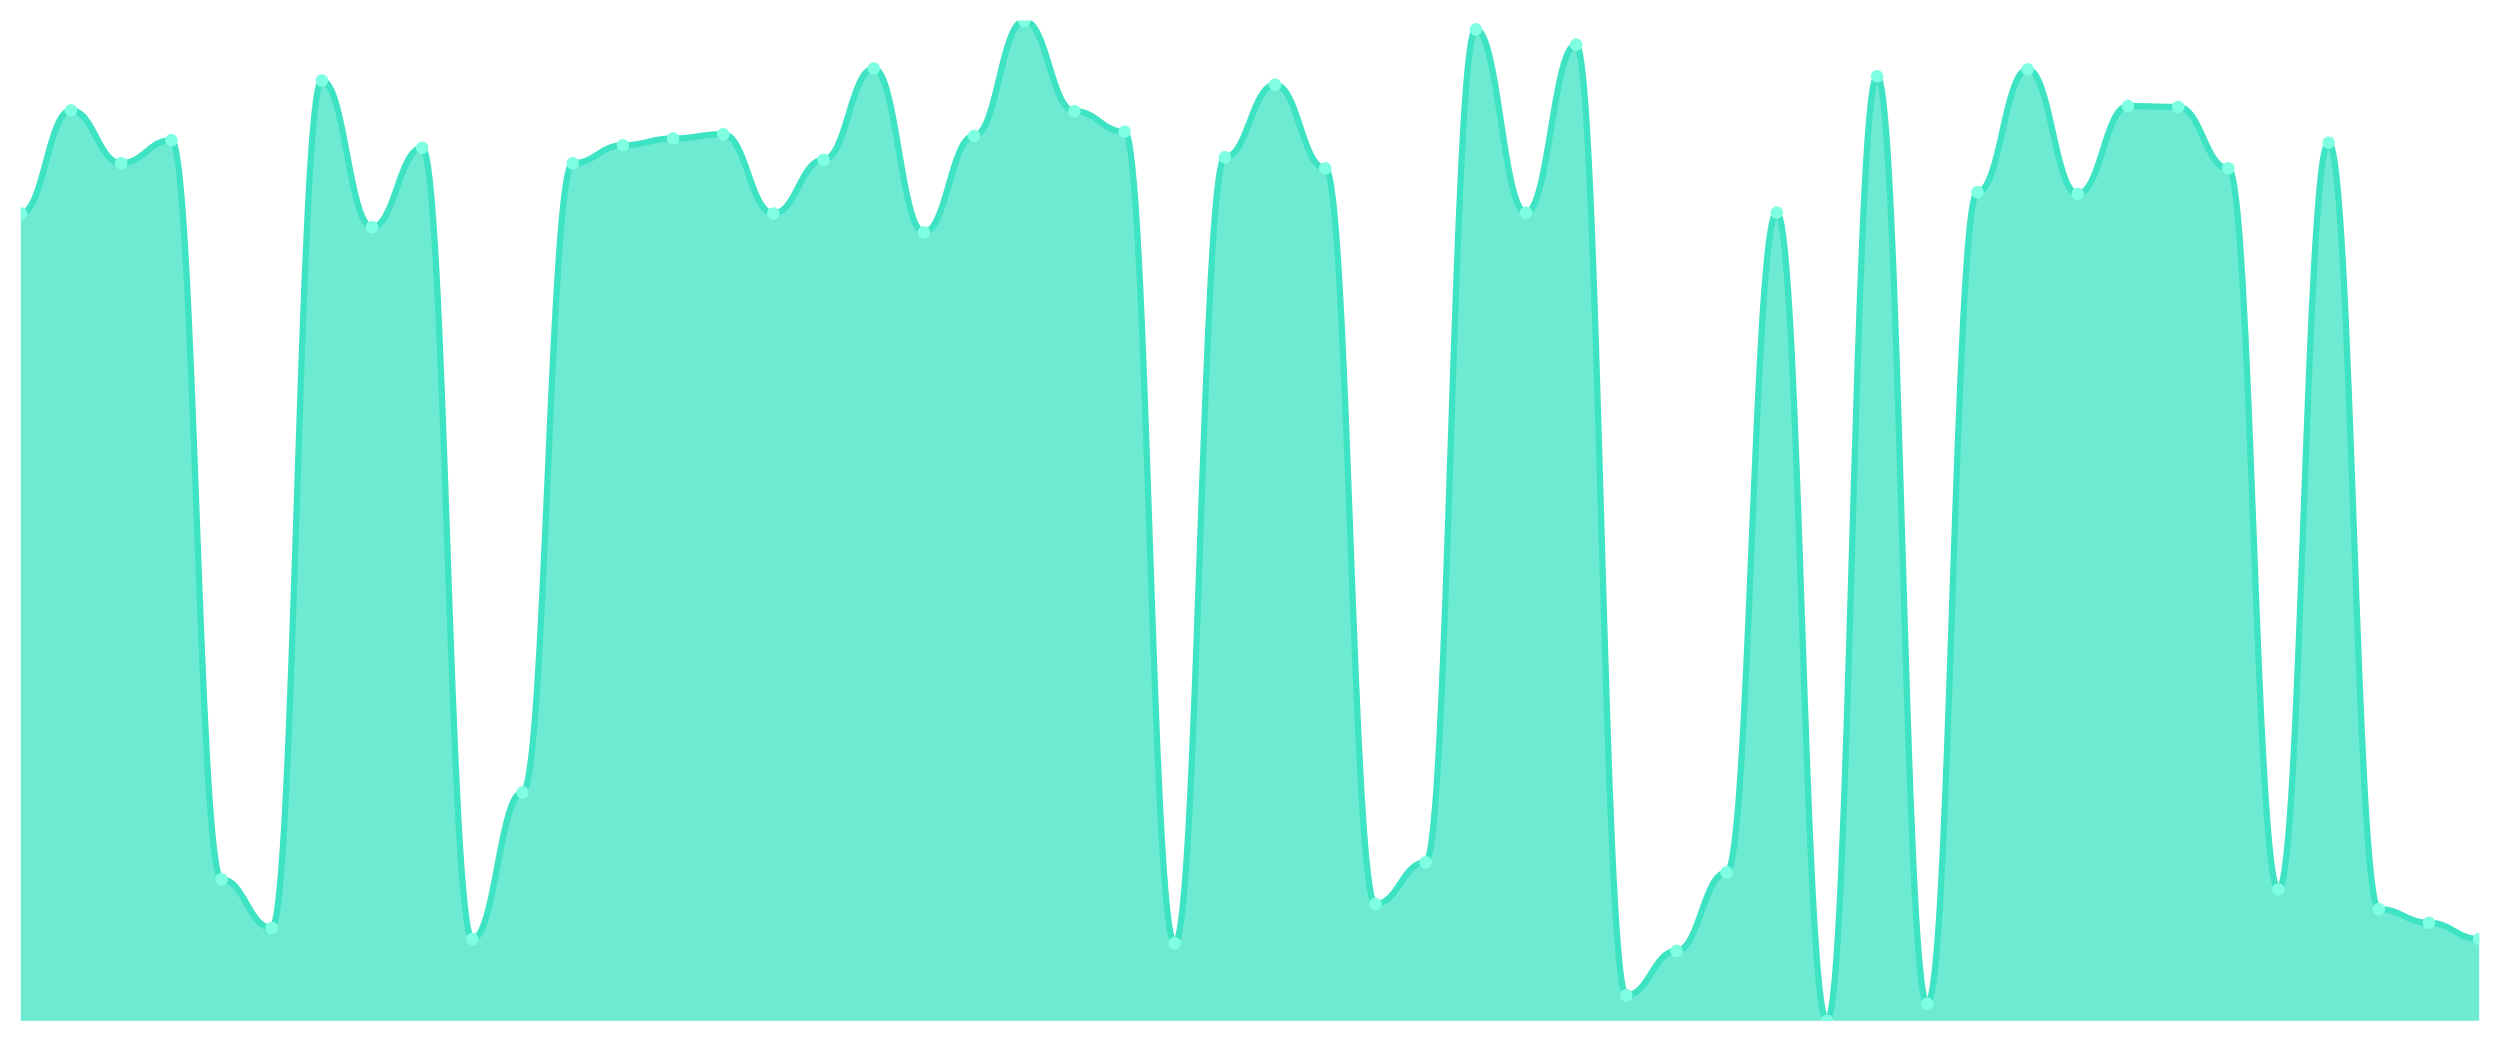
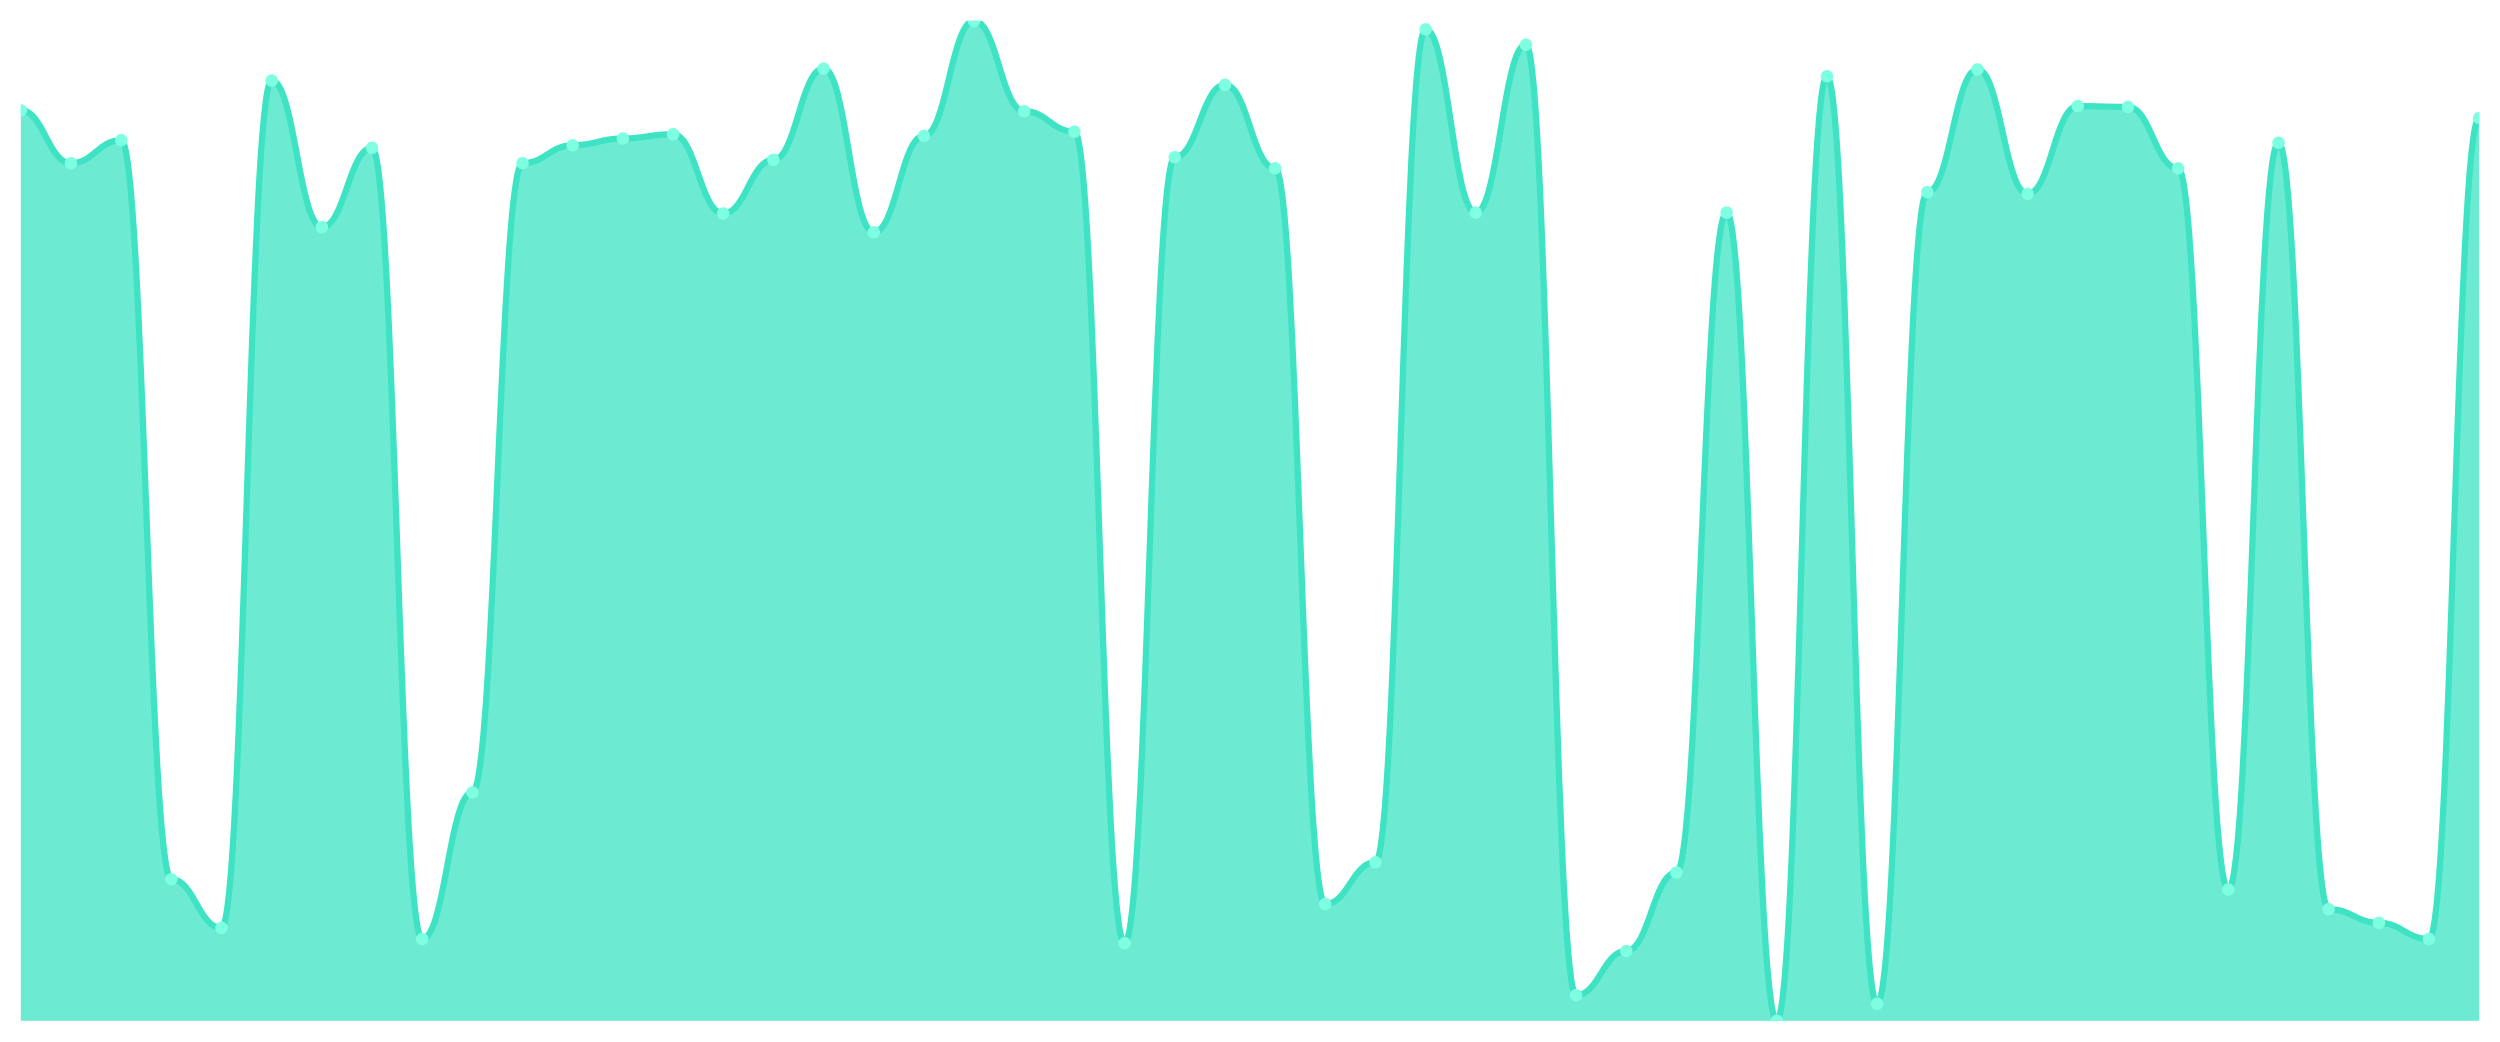
<svg xmlns="http://www.w3.org/2000/svg" viewBox="0 0 1200 500" width="1200" height="500">
  <defs>
    <clipPath id="c">
      <rect x="10" y="10" width="1180" height="480" />
    </clipPath>
  </defs>
  <rect width="1200" height="500" fill="none" />
  <g clip-path="url(#c)">
-     <path d="M 10,490 L 10,102.481 C 20.837,102.481 23.245,52.967 34.082,52.967 C 44.918,52.967 47.327,78.338 58.163,78.338 C 69,78.338 71.408,67.289 82.245,67.289 C 93.082,67.289 95.49,422.072 106.327,422.072 C 117.163,422.072 119.571,445.396 130.408,445.396 C 141.245,445.396 143.653,38.645 154.49,38.645 C 165.327,38.645 167.735,109.028 178.571,109.028 C 189.408,109.028 191.816,70.972 202.653,70.972 C 213.49,70.972 215.898,450.716 226.735,450.716 C 237.571,450.716 239.98,380.332 250.816,380.332 C 261.653,380.332 264.061,78.338 274.898,78.338 C 285.735,78.338 288.143,69.744 298.98,69.744 C 309.816,69.744 312.224,66.471 323.061,66.471 C 333.898,66.471 336.306,64.425 347.143,64.425 C 357.98,64.425 360.388,102.481 371.224,102.481 C 382.061,102.481 384.469,76.701 395.306,76.701 C 406.143,76.701 408.551,32.916 419.388,32.916 C 430.224,32.916 432.633,111.483 443.469,111.483 C 454.306,111.483 456.714,65.243 467.551,65.243 C 478.388,65.243 480.796,10 491.633,10 C 502.469,10 504.878,53.376 515.714,53.376 C 526.551,53.376 528.959,63.197 539.796,63.197 C 550.633,63.197 553.041,452.762 563.878,452.762 C 574.714,452.762 577.122,75.473 587.959,75.473 C 598.796,75.473 601.204,40.691 612.041,40.691 C 622.878,40.691 625.286,80.793 636.122,80.793 C 646.959,80.793 649.367,433.939 660.204,433.939 C 671.041,433.939 673.449,413.887 684.286,413.887 C 695.122,413.887 697.531,14.092 708.367,14.092 C 719.204,14.092 721.612,102.072 732.449,102.072 C 743.286,102.072 745.694,21.458 756.531,21.458 C 767.367,21.458 769.776,477.724 780.612,477.724 C 791.449,477.724 793.857,456.445 804.694,456.445 C 815.531,456.445 817.939,418.798 828.776,418.798 C 839.612,418.798 842.02,102.072 852.857,102.072 C 863.694,102.072 866.102,490 876.939,490 C 887.776,490 890.184,36.598 901.02,36.598 C 911.857,36.598 914.265,481.816 925.102,481.816 C 935.939,481.816 938.347,92.251 949.184,92.251 C 960.02,92.251 962.429,33.325 973.265,33.325 C 984.102,33.325 986.51,93.069 997.347,93.069 C 1008.184,93.069 1010.592,50.921 1021.429,50.921 C 1032.265,50.921 1034.673,51.33 1045.51,51.33 C 1056.347,51.33 1058.755,80.793 1069.592,80.793 C 1080.429,80.793 1082.837,426.982 1093.673,426.982 C 1104.51,426.982 1106.918,68.517 1117.755,68.517 C 1128.592,68.517 1131,436.394 1141.837,436.394 C 1152.673,436.394 1155.082,442.941 1165.918,442.941 C 1176.755,442.941 1179.163,450.716 1190,450.716 L 1190,490 Z" fill="rgba(61,227,195,0.75)" />
-     <path d="M 10,102.481 C 20.837,102.481 23.245,52.967 34.082,52.967 C 44.918,52.967 47.327,78.338 58.163,78.338 C 69,78.338 71.408,67.289 82.245,67.289 C 93.082,67.289 95.49,422.072 106.327,422.072 C 117.163,422.072 119.571,445.396 130.408,445.396 C 141.245,445.396 143.653,38.645 154.49,38.645 C 165.327,38.645 167.735,109.028 178.571,109.028 C 189.408,109.028 191.816,70.972 202.653,70.972 C 213.49,70.972 215.898,450.716 226.735,450.716 C 237.571,450.716 239.98,380.332 250.816,380.332 C 261.653,380.332 264.061,78.338 274.898,78.338 C 285.735,78.338 288.143,69.744 298.98,69.744 C 309.816,69.744 312.224,66.471 323.061,66.471 C 333.898,66.471 336.306,64.425 347.143,64.425 C 357.98,64.425 360.388,102.481 371.224,102.481 C 382.061,102.481 384.469,76.701 395.306,76.701 C 406.143,76.701 408.551,32.916 419.388,32.916 C 430.224,32.916 432.633,111.483 443.469,111.483 C 454.306,111.483 456.714,65.243 467.551,65.243 C 478.388,65.243 480.796,10 491.633,10 C 502.469,10 504.878,53.376 515.714,53.376 C 526.551,53.376 528.959,63.197 539.796,63.197 C 550.633,63.197 553.041,452.762 563.878,452.762 C 574.714,452.762 577.122,75.473 587.959,75.473 C 598.796,75.473 601.204,40.691 612.041,40.691 C 622.878,40.691 625.286,80.793 636.122,80.793 C 646.959,80.793 649.367,433.939 660.204,433.939 C 671.041,433.939 673.449,413.887 684.286,413.887 C 695.122,413.887 697.531,14.092 708.367,14.092 C 719.204,14.092 721.612,102.072 732.449,102.072 C 743.286,102.072 745.694,21.458 756.531,21.458 C 767.367,21.458 769.776,477.724 780.612,477.724 C 791.449,477.724 793.857,456.445 804.694,456.445 C 815.531,456.445 817.939,418.798 828.776,418.798 C 839.612,418.798 842.02,102.072 852.857,102.072 C 863.694,102.072 866.102,490 876.939,490 C 887.776,490 890.184,36.598 901.02,36.598 C 911.857,36.598 914.265,481.816 925.102,481.816 C 935.939,481.816 938.347,92.251 949.184,92.251 C 960.02,92.251 962.429,33.325 973.265,33.325 C 984.102,33.325 986.51,93.069 997.347,93.069 C 1008.184,93.069 1010.592,50.921 1021.429,50.921 C 1032.265,50.921 1034.673,51.33 1045.51,51.33 C 1056.347,51.33 1058.755,80.793 1069.592,80.793 C 1080.429,80.793 1082.837,426.982 1093.673,426.982 C 1104.51,426.982 1106.918,68.517 1117.755,68.517 C 1128.592,68.517 1131,436.394 1141.837,436.394 C 1152.673,436.394 1155.082,442.941 1165.918,442.941 C 1176.755,442.941 1179.163,450.716 1190,450.716" fill="none" stroke="#3de3c3" stroke-width="3" stroke-linecap="round" stroke-linejoin="round" />
-     <circle cx="10" cy="102.481" r="3" fill="#7fffe1" />
-     <circle cx="34.082" cy="52.967" r="3" fill="#7fffe1" />
-     <circle cx="58.163" cy="78.338" r="3" fill="#7fffe1" />
-     <circle cx="82.245" cy="67.289" r="3" fill="#7fffe1" />
-     <circle cx="106.327" cy="422.072" r="3" fill="#7fffe1" />
-     <circle cx="130.408" cy="445.396" r="3" fill="#7fffe1" />
-     <circle cx="154.49" cy="38.645" r="3" fill="#7fffe1" />
-     <circle cx="178.571" cy="109.028" r="3" fill="#7fffe1" />
-     <circle cx="202.653" cy="70.972" r="3" fill="#7fffe1" />
-     <circle cx="226.735" cy="450.716" r="3" fill="#7fffe1" />
-     <circle cx="250.816" cy="380.332" r="3" fill="#7fffe1" />
-     <circle cx="274.898" cy="78.338" r="3" fill="#7fffe1" />
-     <circle cx="298.98" cy="69.744" r="3" fill="#7fffe1" />
-     <circle cx="323.061" cy="66.471" r="3" fill="#7fffe1" />
-     <circle cx="347.143" cy="64.425" r="3" fill="#7fffe1" />
-     <circle cx="371.224" cy="102.481" r="3" fill="#7fffe1" />
-     <circle cx="395.306" cy="76.701" r="3" fill="#7fffe1" />
-     <circle cx="419.388" cy="32.916" r="3" fill="#7fffe1" />
-     <circle cx="443.469" cy="111.483" r="3" fill="#7fffe1" />
-     <circle cx="467.551" cy="65.243" r="3" fill="#7fffe1" />
-     <circle cx="491.633" cy="10" r="3" fill="#7fffe1" />
-     <circle cx="515.714" cy="53.376" r="3" fill="#7fffe1" />
-     <circle cx="539.796" cy="63.197" r="3" fill="#7fffe1" />
-     <circle cx="563.878" cy="452.762" r="3" fill="#7fffe1" />
-     <circle cx="587.959" cy="75.473" r="3" fill="#7fffe1" />
-     <circle cx="612.041" cy="40.691" r="3" fill="#7fffe1" />
-     <circle cx="636.122" cy="80.793" r="3" fill="#7fffe1" />
-     <circle cx="660.204" cy="433.939" r="3" fill="#7fffe1" />
-     <circle cx="684.286" cy="413.887" r="3" fill="#7fffe1" />
-     <circle cx="708.367" cy="14.092" r="3" fill="#7fffe1" />
-     <circle cx="732.449" cy="102.072" r="3" fill="#7fffe1" />
-     <circle cx="756.531" cy="21.458" r="3" fill="#7fffe1" />
-     <circle cx="780.612" cy="477.724" r="3" fill="#7fffe1" />
-     <circle cx="804.694" cy="456.445" r="3" fill="#7fffe1" />
-     <circle cx="828.776" cy="418.798" r="3" fill="#7fffe1" />
-     <circle cx="852.857" cy="102.072" r="3" fill="#7fffe1" />
-     <circle cx="876.939" cy="490" r="3" fill="#7fffe1" />
-     <circle cx="901.02" cy="36.598" r="3" fill="#7fffe1" />
-     <circle cx="925.102" cy="481.816" r="3" fill="#7fffe1" />
-     <circle cx="949.184" cy="92.251" r="3" fill="#7fffe1" />
-     <circle cx="973.265" cy="33.325" r="3" fill="#7fffe1" />
-     <circle cx="997.347" cy="93.069" r="3" fill="#7fffe1" />
-     <circle cx="1021.429" cy="50.921" r="3" fill="#7fffe1" />
-     <circle cx="1045.51" cy="51.33" r="3" fill="#7fffe1" />
-     <circle cx="1069.592" cy="80.793" r="3" fill="#7fffe1" />
-     <circle cx="1093.673" cy="426.982" r="3" fill="#7fffe1" />
-     <circle cx="1117.755" cy="68.517" r="3" fill="#7fffe1" />
-     <circle cx="1141.837" cy="436.394" r="3" fill="#7fffe1" />
-     <circle cx="1165.918" cy="442.941" r="3" fill="#7fffe1" />
-     <circle cx="1190" cy="450.716" r="3" fill="#7fffe1" />
+     <path d="M 10,490 L 10,52.967 C 20.837,52.967 23.245,78.338 34.082,78.338 C 44.918,78.338 47.327,67.289 58.163,67.289 C 69,67.289 71.408,422.072 82.245,422.072 C 93.082,422.072 95.49,445.396 106.327,445.396 C 117.163,445.396 119.571,38.645 130.408,38.645 C 141.245,38.645 143.653,109.028 154.49,109.028 C 165.327,109.028 167.735,70.972 178.571,70.972 C 189.408,70.972 191.816,450.716 202.653,450.716 C 213.49,450.716 215.898,380.332 226.735,380.332 C 237.571,380.332 239.98,78.338 250.816,78.338 C 261.653,78.338 264.061,69.744 274.898,69.744 C 285.735,69.744 288.143,66.471 298.98,66.471 C 309.816,66.471 312.224,64.425 323.061,64.425 C 333.898,64.425 336.306,102.481 347.143,102.481 C 357.98,102.481 360.388,76.701 371.224,76.701 C 382.061,76.701 384.469,32.916 395.306,32.916 C 406.143,32.916 408.551,111.483 419.388,111.483 C 430.224,111.483 432.633,65.243 443.469,65.243 C 454.306,65.243 456.714,10 467.551,10 C 478.388,10 480.796,53.376 491.633,53.376 C 502.469,53.376 504.878,63.197 515.714,63.197 C 526.551,63.197 528.959,452.762 539.796,452.762 C 550.633,452.762 553.041,75.473 563.878,75.473 C 574.714,75.473 577.122,40.691 587.959,40.691 C 598.796,40.691 601.204,80.793 612.041,80.793 C 622.878,80.793 625.286,433.939 636.122,433.939 C 646.959,433.939 649.367,413.887 660.204,413.887 C 671.041,413.887 673.449,14.092 684.286,14.092 C 695.122,14.092 697.531,102.072 708.367,102.072 C 719.204,102.072 721.612,21.458 732.449,21.458 C 743.286,21.458 745.694,477.724 756.531,477.724 C 767.367,477.724 769.776,456.445 780.612,456.445 C 791.449,456.445 793.857,418.798 804.694,418.798 C 815.531,418.798 817.939,102.072 828.776,102.072 C 839.612,102.072 842.02,490 852.857,490 C 863.694,490 866.102,36.598 876.939,36.598 C 887.776,36.598 890.184,481.816 901.02,481.816 C 911.857,481.816 914.265,92.251 925.102,92.251 C 935.939,92.251 938.347,33.325 949.184,33.325 C 960.02,33.325 962.429,93.069 973.265,93.069 C 984.102,93.069 986.51,50.921 997.347,50.921 C 1008.184,50.921 1010.592,51.33 1021.429,51.33 C 1032.265,51.33 1034.673,80.793 1045.51,80.793 C 1056.347,80.793 1058.755,426.982 1069.592,426.982 C 1080.429,426.982 1082.837,68.517 1093.673,68.517 C 1104.51,68.517 1106.918,436.394 1117.755,436.394 C 1128.592,436.394 1131,442.941 1141.837,442.941 C 1152.673,442.941 1155.082,450.716 1165.918,450.716 C 1176.755,450.716 1179.163,56.65 1190,56.65 L 1190,490 Z" fill="rgba(61,227,195,0.75)" />
+     <path d="M 10,52.967 C 20.837,52.967 23.245,78.338 34.082,78.338 C 44.918,78.338 47.327,67.289 58.163,67.289 C 69,67.289 71.408,422.072 82.245,422.072 C 93.082,422.072 95.49,445.396 106.327,445.396 C 117.163,445.396 119.571,38.645 130.408,38.645 C 141.245,38.645 143.653,109.028 154.49,109.028 C 165.327,109.028 167.735,70.972 178.571,70.972 C 189.408,70.972 191.816,450.716 202.653,450.716 C 213.49,450.716 215.898,380.332 226.735,380.332 C 237.571,380.332 239.98,78.338 250.816,78.338 C 261.653,78.338 264.061,69.744 274.898,69.744 C 285.735,69.744 288.143,66.471 298.98,66.471 C 309.816,66.471 312.224,64.425 323.061,64.425 C 333.898,64.425 336.306,102.481 347.143,102.481 C 357.98,102.481 360.388,76.701 371.224,76.701 C 382.061,76.701 384.469,32.916 395.306,32.916 C 406.143,32.916 408.551,111.483 419.388,111.483 C 430.224,111.483 432.633,65.243 443.469,65.243 C 454.306,65.243 456.714,10 467.551,10 C 478.388,10 480.796,53.376 491.633,53.376 C 502.469,53.376 504.878,63.197 515.714,63.197 C 526.551,63.197 528.959,452.762 539.796,452.762 C 550.633,452.762 553.041,75.473 563.878,75.473 C 574.714,75.473 577.122,40.691 587.959,40.691 C 598.796,40.691 601.204,80.793 612.041,80.793 C 622.878,80.793 625.286,433.939 636.122,433.939 C 646.959,433.939 649.367,413.887 660.204,413.887 C 671.041,413.887 673.449,14.092 684.286,14.092 C 695.122,14.092 697.531,102.072 708.367,102.072 C 719.204,102.072 721.612,21.458 732.449,21.458 C 743.286,21.458 745.694,477.724 756.531,477.724 C 767.367,477.724 769.776,456.445 780.612,456.445 C 791.449,456.445 793.857,418.798 804.694,418.798 C 815.531,418.798 817.939,102.072 828.776,102.072 C 839.612,102.072 842.02,490 852.857,490 C 863.694,490 866.102,36.598 876.939,36.598 C 887.776,36.598 890.184,481.816 901.02,481.816 C 911.857,481.816 914.265,92.251 925.102,92.251 C 935.939,92.251 938.347,33.325 949.184,33.325 C 960.02,33.325 962.429,93.069 973.265,93.069 C 984.102,93.069 986.51,50.921 997.347,50.921 C 1008.184,50.921 1010.592,51.33 1021.429,51.33 C 1032.265,51.33 1034.673,80.793 1045.51,80.793 C 1056.347,80.793 1058.755,426.982 1069.592,426.982 C 1080.429,426.982 1082.837,68.517 1093.673,68.517 C 1104.51,68.517 1106.918,436.394 1117.755,436.394 C 1128.592,436.394 1131,442.941 1141.837,442.941 C 1152.673,442.941 1155.082,450.716 1165.918,450.716 C 1176.755,450.716 1179.163,56.65 1190,56.65" fill="none" stroke="#3de3c3" stroke-width="3" stroke-linecap="round" stroke-linejoin="round" />
+     <circle cx="10" cy="52.967" r="3" fill="#7fffe1" />
+     <circle cx="34.082" cy="78.338" r="3" fill="#7fffe1" />
+     <circle cx="58.163" cy="67.289" r="3" fill="#7fffe1" />
+     <circle cx="82.245" cy="422.072" r="3" fill="#7fffe1" />
+     <circle cx="106.327" cy="445.396" r="3" fill="#7fffe1" />
+     <circle cx="130.408" cy="38.645" r="3" fill="#7fffe1" />
+     <circle cx="154.49" cy="109.028" r="3" fill="#7fffe1" />
+     <circle cx="178.571" cy="70.972" r="3" fill="#7fffe1" />
+     <circle cx="202.653" cy="450.716" r="3" fill="#7fffe1" />
+     <circle cx="226.735" cy="380.332" r="3" fill="#7fffe1" />
+     <circle cx="250.816" cy="78.338" r="3" fill="#7fffe1" />
+     <circle cx="274.898" cy="69.744" r="3" fill="#7fffe1" />
+     <circle cx="298.98" cy="66.471" r="3" fill="#7fffe1" />
+     <circle cx="323.061" cy="64.425" r="3" fill="#7fffe1" />
+     <circle cx="347.143" cy="102.481" r="3" fill="#7fffe1" />
+     <circle cx="371.224" cy="76.701" r="3" fill="#7fffe1" />
+     <circle cx="395.306" cy="32.916" r="3" fill="#7fffe1" />
+     <circle cx="419.388" cy="111.483" r="3" fill="#7fffe1" />
+     <circle cx="443.469" cy="65.243" r="3" fill="#7fffe1" />
+     <circle cx="467.551" cy="10" r="3" fill="#7fffe1" />
+     <circle cx="491.633" cy="53.376" r="3" fill="#7fffe1" />
+     <circle cx="515.714" cy="63.197" r="3" fill="#7fffe1" />
+     <circle cx="539.796" cy="452.762" r="3" fill="#7fffe1" />
+     <circle cx="563.878" cy="75.473" r="3" fill="#7fffe1" />
+     <circle cx="587.959" cy="40.691" r="3" fill="#7fffe1" />
+     <circle cx="612.041" cy="80.793" r="3" fill="#7fffe1" />
+     <circle cx="636.122" cy="433.939" r="3" fill="#7fffe1" />
+     <circle cx="660.204" cy="413.887" r="3" fill="#7fffe1" />
+     <circle cx="684.286" cy="14.092" r="3" fill="#7fffe1" />
+     <circle cx="708.367" cy="102.072" r="3" fill="#7fffe1" />
+     <circle cx="732.449" cy="21.458" r="3" fill="#7fffe1" />
+     <circle cx="756.531" cy="477.724" r="3" fill="#7fffe1" />
+     <circle cx="780.612" cy="456.445" r="3" fill="#7fffe1" />
+     <circle cx="804.694" cy="418.798" r="3" fill="#7fffe1" />
+     <circle cx="828.776" cy="102.072" r="3" fill="#7fffe1" />
+     <circle cx="852.857" cy="490" r="3" fill="#7fffe1" />
+     <circle cx="876.939" cy="36.598" r="3" fill="#7fffe1" />
+     <circle cx="901.02" cy="481.816" r="3" fill="#7fffe1" />
+     <circle cx="925.102" cy="92.251" r="3" fill="#7fffe1" />
+     <circle cx="949.184" cy="33.325" r="3" fill="#7fffe1" />
+     <circle cx="973.265" cy="93.069" r="3" fill="#7fffe1" />
+     <circle cx="997.347" cy="50.921" r="3" fill="#7fffe1" />
+     <circle cx="1021.429" cy="51.33" r="3" fill="#7fffe1" />
+     <circle cx="1045.51" cy="80.793" r="3" fill="#7fffe1" />
+     <circle cx="1069.592" cy="426.982" r="3" fill="#7fffe1" />
+     <circle cx="1093.673" cy="68.517" r="3" fill="#7fffe1" />
+     <circle cx="1117.755" cy="436.394" r="3" fill="#7fffe1" />
+     <circle cx="1141.837" cy="442.941" r="3" fill="#7fffe1" />
+     <circle cx="1165.918" cy="450.716" r="3" fill="#7fffe1" />
+     <circle cx="1190" cy="56.65" r="3" fill="#7fffe1" />
  </g>
</svg>
